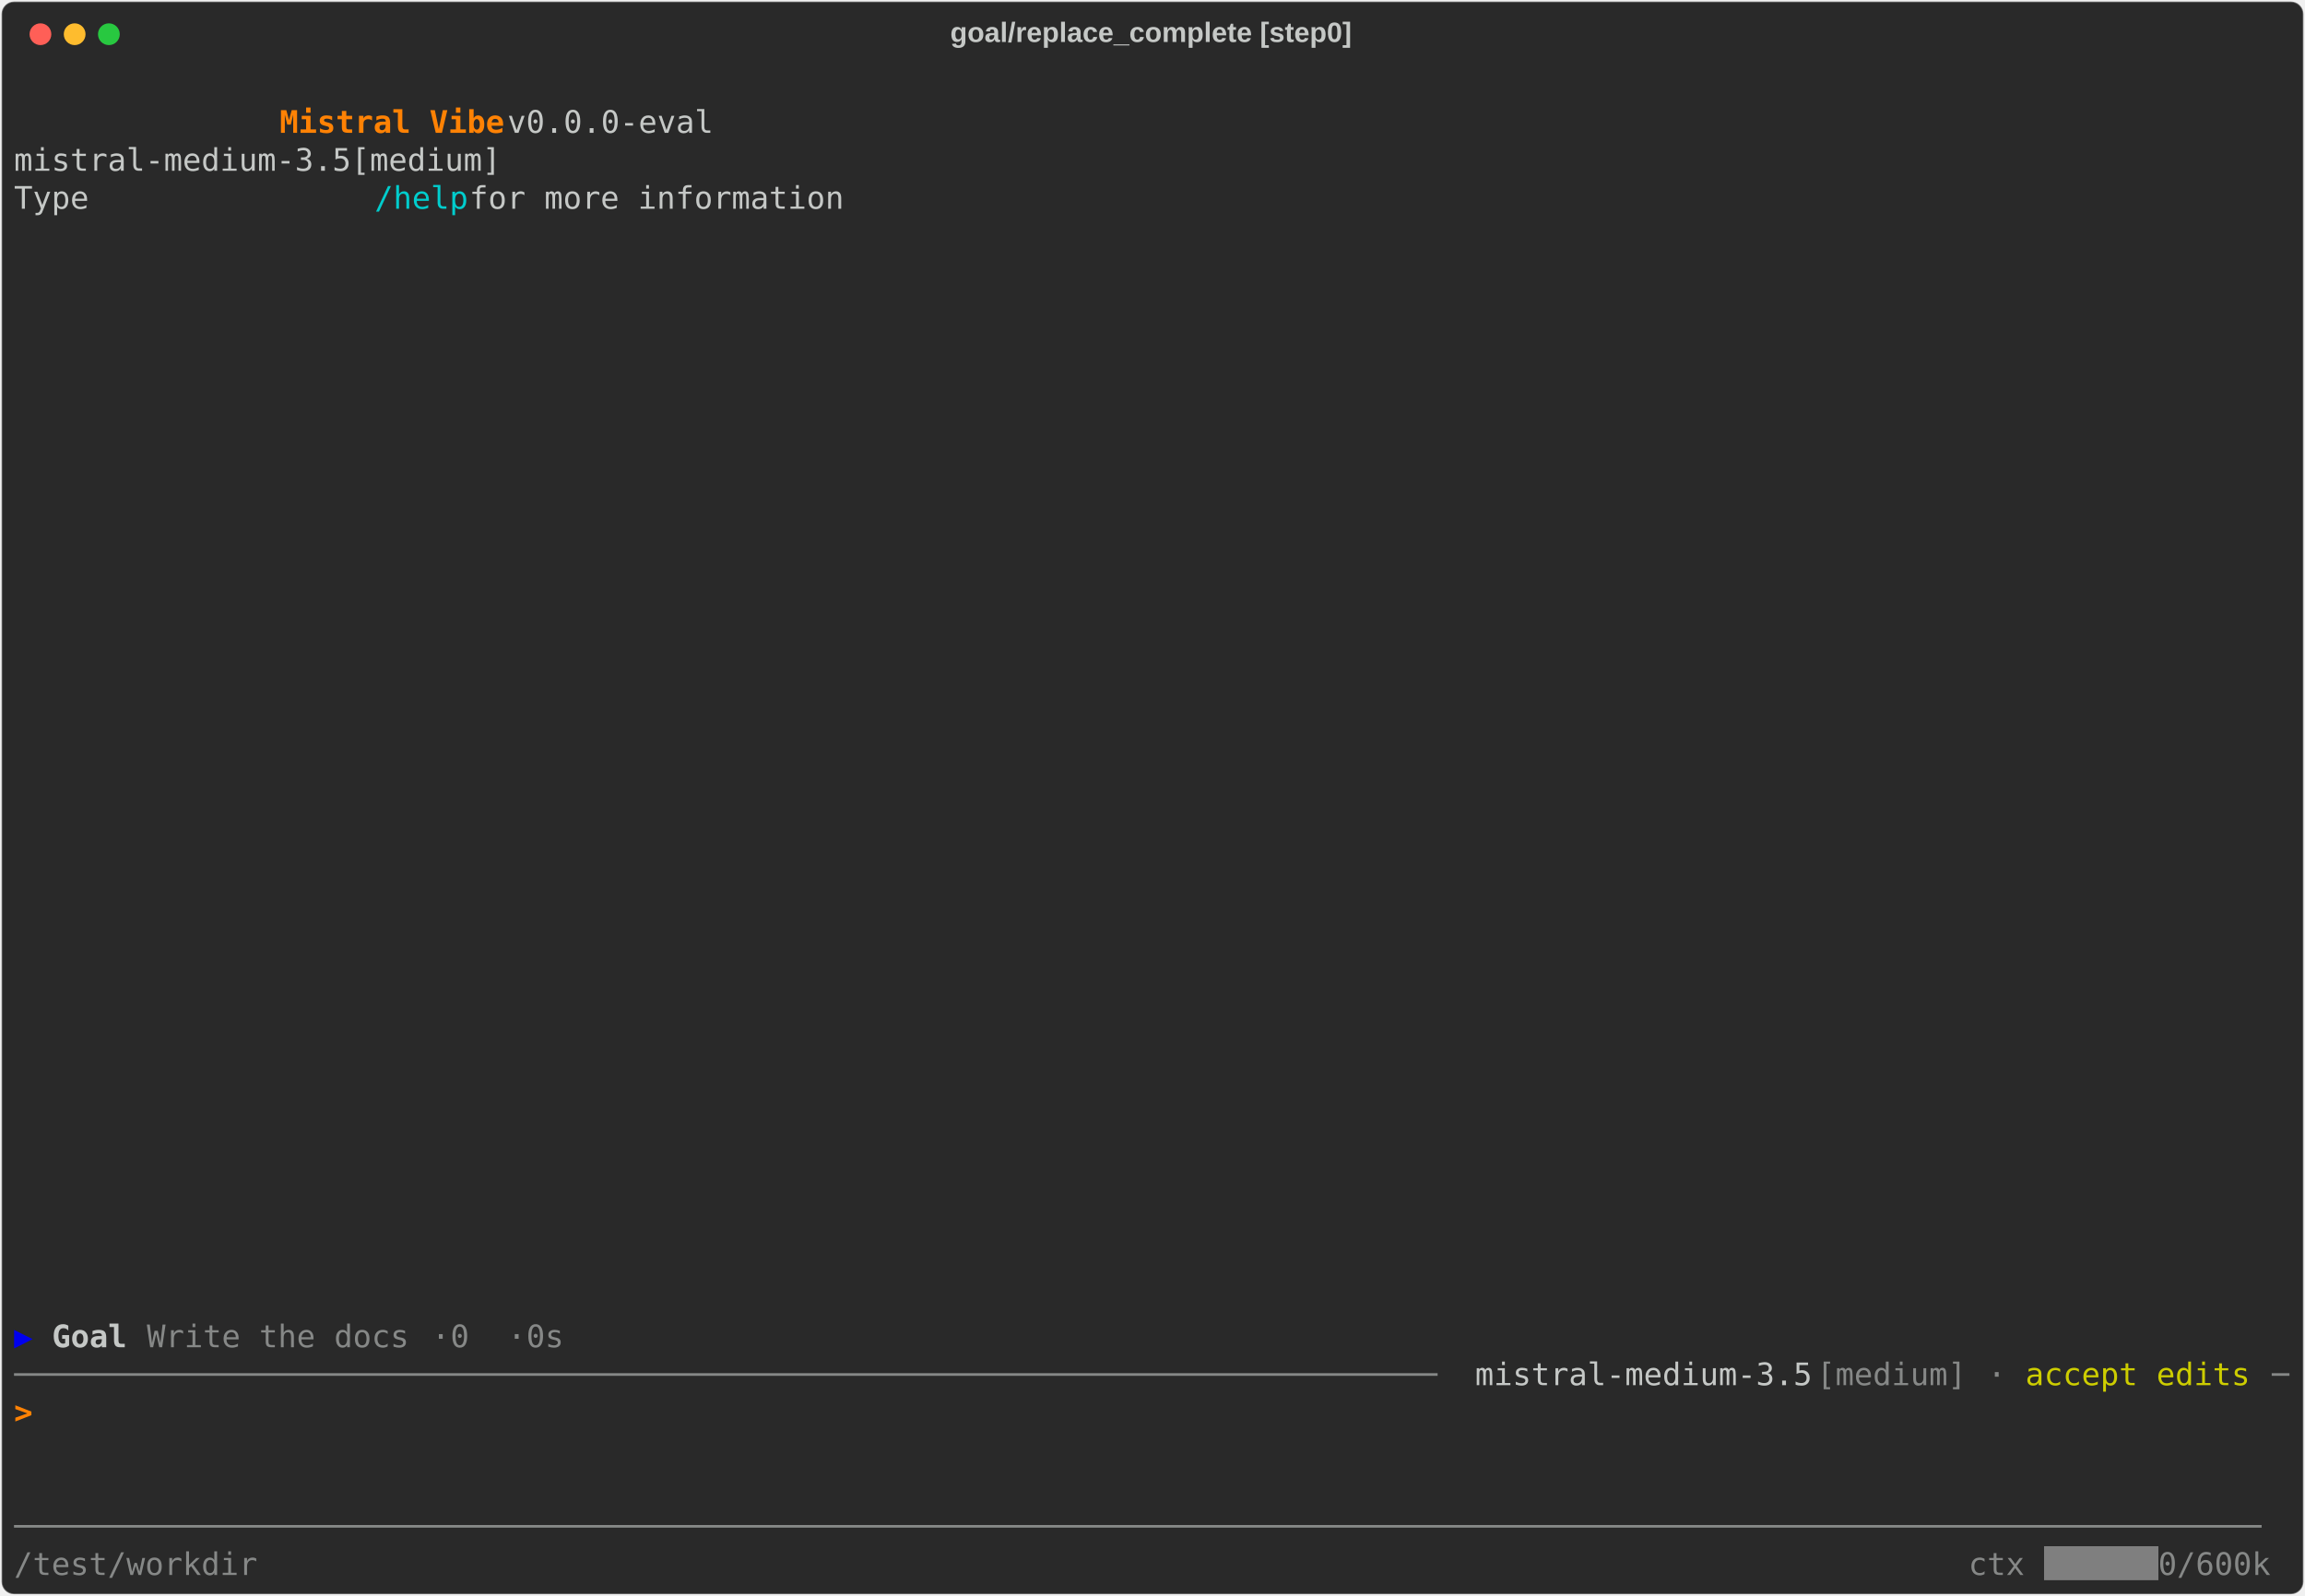
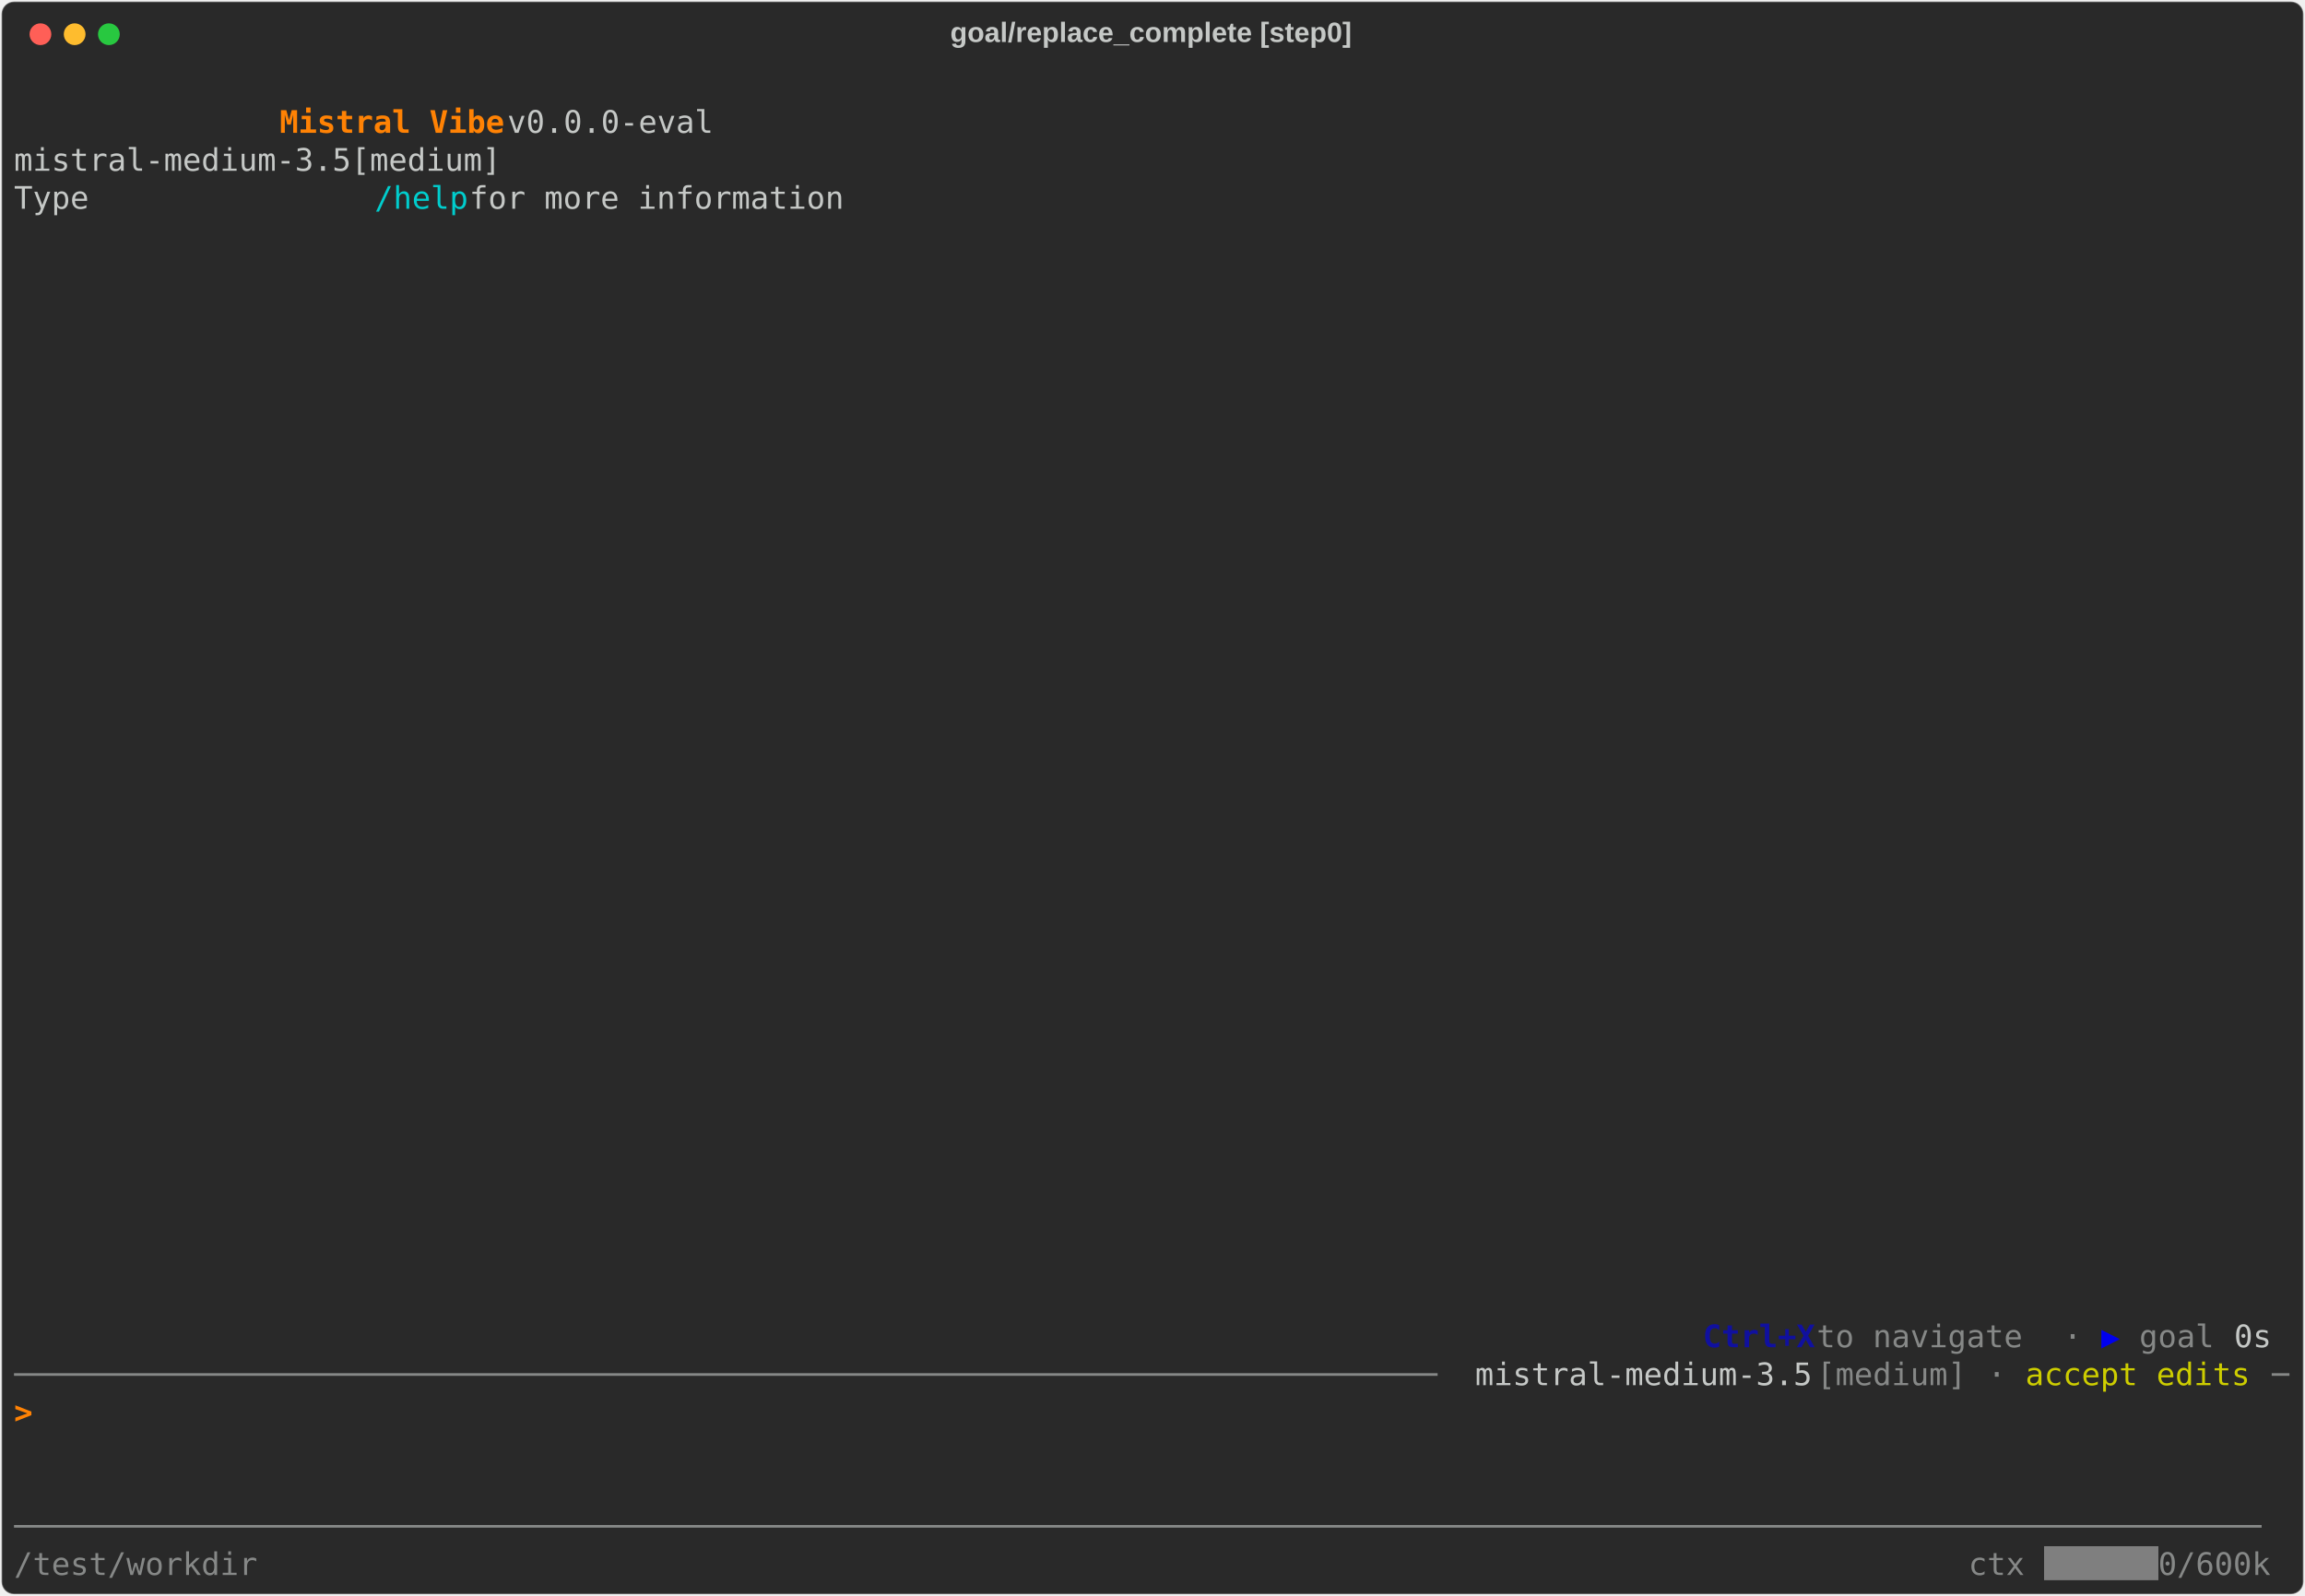
<svg xmlns="http://www.w3.org/2000/svg" class="rich-terminal" viewBox="0 0 1482 1026.0">
  <style>

    @font-face {
        font-family: "Fira Code";
        src: local("FiraCode-Regular"),
                url("https://cdnjs.cloudflare.com/ajax/libs/firacode/6.2.0/woff2/FiraCode-Regular.woff2") format("woff2"),
                url("https://cdnjs.cloudflare.com/ajax/libs/firacode/6.2.0/woff/FiraCode-Regular.woff") format("woff");
        font-style: normal;
        font-weight: 400;
    }
    @font-face {
        font-family: "Fira Code";
        src: local("FiraCode-Bold"),
                url("https://cdnjs.cloudflare.com/ajax/libs/firacode/6.2.0/woff2/FiraCode-Bold.woff2") format("woff2"),
                url("https://cdnjs.cloudflare.com/ajax/libs/firacode/6.2.0/woff/FiraCode-Bold.woff") format("woff");
        font-style: bold;
        font-weight: 700;
    }

    .vibe-matrix {
        font-family: Fira Code, monospace;
        font-size: 20px;
        line-height: 24.4px;
        font-variant-east-asian: full-width;
    }

    .vibe-title {
        font-size: 18px;
        font-weight: bold;
        font-family: arial;
    }

    .vibe-r1 { fill: #c5c8c6 }
.vibe-r2 { fill: #ff8204;font-weight: bold }
.vibe-r3 { fill: #00cdcd }
- .vibe-r4 { fill: #0000ee }
- .vibe-r5 { fill: #c5c8c6;font-weight: bold }
- .vibe-r6 { fill: #868887 }
+ .vibe-r4 { fill: #10109f;font-weight: bold }
+ .vibe-r5 { fill: #868887 }
+ .vibe-r6 { fill: #0000ee }
.vibe-r7 { fill: #cdcd00 }
.vibe-r8 { fill: #000000 }
.vibe-r9 { fill: #ffffff }
    </style>
  <defs>
    <clipPath id="vibe-clip-terminal">
      <rect x="0" y="0" width="1463.0" height="975.0" />
    </clipPath>
    <clipPath id="vibe-line-0">
      <rect x="0" y="1.5" width="1464" height="24.65" />
    </clipPath>
    <clipPath id="vibe-line-1">
      <rect x="0" y="25.9" width="1464" height="24.65" />
    </clipPath>
    <clipPath id="vibe-line-2">
      <rect x="0" y="50.3" width="1464" height="24.65" />
    </clipPath>
    <clipPath id="vibe-line-3">
      <rect x="0" y="74.7" width="1464" height="24.65" />
    </clipPath>
    <clipPath id="vibe-line-4">
      <rect x="0" y="99.1" width="1464" height="24.65" />
    </clipPath>
    <clipPath id="vibe-line-5">
      <rect x="0" y="123.5" width="1464" height="24.65" />
    </clipPath>
    <clipPath id="vibe-line-6">
      <rect x="0" y="147.9" width="1464" height="24.65" />
    </clipPath>
    <clipPath id="vibe-line-7">
      <rect x="0" y="172.3" width="1464" height="24.65" />
    </clipPath>
    <clipPath id="vibe-line-8">
      <rect x="0" y="196.7" width="1464" height="24.65" />
    </clipPath>
    <clipPath id="vibe-line-9">
      <rect x="0" y="221.1" width="1464" height="24.65" />
    </clipPath>
    <clipPath id="vibe-line-10">
      <rect x="0" y="245.5" width="1464" height="24.65" />
    </clipPath>
    <clipPath id="vibe-line-11">
      <rect x="0" y="269.9" width="1464" height="24.65" />
    </clipPath>
    <clipPath id="vibe-line-12">
      <rect x="0" y="294.3" width="1464" height="24.65" />
    </clipPath>
    <clipPath id="vibe-line-13">
      <rect x="0" y="318.7" width="1464" height="24.65" />
    </clipPath>
    <clipPath id="vibe-line-14">
      <rect x="0" y="343.1" width="1464" height="24.65" />
    </clipPath>
    <clipPath id="vibe-line-15">
      <rect x="0" y="367.5" width="1464" height="24.65" />
    </clipPath>
    <clipPath id="vibe-line-16">
      <rect x="0" y="391.9" width="1464" height="24.65" />
    </clipPath>
    <clipPath id="vibe-line-17">
      <rect x="0" y="416.3" width="1464" height="24.65" />
    </clipPath>
    <clipPath id="vibe-line-18">
      <rect x="0" y="440.7" width="1464" height="24.65" />
    </clipPath>
    <clipPath id="vibe-line-19">
      <rect x="0" y="465.1" width="1464" height="24.65" />
    </clipPath>
    <clipPath id="vibe-line-20">
      <rect x="0" y="489.5" width="1464" height="24.65" />
    </clipPath>
    <clipPath id="vibe-line-21">
      <rect x="0" y="513.9" width="1464" height="24.65" />
    </clipPath>
    <clipPath id="vibe-line-22">
      <rect x="0" y="538.3" width="1464" height="24.65" />
    </clipPath>
    <clipPath id="vibe-line-23">
      <rect x="0" y="562.7" width="1464" height="24.65" />
    </clipPath>
    <clipPath id="vibe-line-24">
      <rect x="0" y="587.1" width="1464" height="24.65" />
    </clipPath>
    <clipPath id="vibe-line-25">
      <rect x="0" y="611.5" width="1464" height="24.65" />
    </clipPath>
    <clipPath id="vibe-line-26">
      <rect x="0" y="635.9" width="1464" height="24.65" />
    </clipPath>
    <clipPath id="vibe-line-27">
      <rect x="0" y="660.3" width="1464" height="24.65" />
    </clipPath>
    <clipPath id="vibe-line-28">
      <rect x="0" y="684.7" width="1464" height="24.65" />
    </clipPath>
    <clipPath id="vibe-line-29">
      <rect x="0" y="709.1" width="1464" height="24.65" />
    </clipPath>
    <clipPath id="vibe-line-30">
      <rect x="0" y="733.5" width="1464" height="24.65" />
    </clipPath>
    <clipPath id="vibe-line-31">
      <rect x="0" y="757.9" width="1464" height="24.65" />
    </clipPath>
    <clipPath id="vibe-line-32">
      <rect x="0" y="782.3" width="1464" height="24.65" />
    </clipPath>
    <clipPath id="vibe-line-33">
      <rect x="0" y="806.7" width="1464" height="24.65" />
    </clipPath>
    <clipPath id="vibe-line-34">
      <rect x="0" y="831.1" width="1464" height="24.65" />
    </clipPath>
    <clipPath id="vibe-line-35">
      <rect x="0" y="855.5" width="1464" height="24.65" />
    </clipPath>
    <clipPath id="vibe-line-36">
      <rect x="0" y="879.9" width="1464" height="24.65" />
    </clipPath>
    <clipPath id="vibe-line-37">
      <rect x="0" y="904.3" width="1464" height="24.65" />
    </clipPath>
    <clipPath id="vibe-line-38">
      <rect x="0" y="928.7" width="1464" height="24.65" />
    </clipPath>
  </defs>
  <rect fill="#292929" stroke="rgba(255,255,255,0.35)" stroke-width="1" x="1" y="1" width="1480" height="1024" rx="8" />
  <text class="vibe-title" fill="#c5c8c6" text-anchor="middle" x="740" y="27">goal/replace_complete [step0]</text>
  <g transform="translate(26,22)">
    <circle cx="0" cy="0" r="7" fill="#ff5f57" />
    <circle cx="22" cy="0" r="7" fill="#febc2e" />
    <circle cx="44" cy="0" r="7" fill="#28c840" />
  </g>
  <g transform="translate(9, 41)" clip-path="url(#vibe-clip-terminal)">
    <rect fill="#7f7f7f" x="1305.4" y="953.1" width="73.2" height="24.65" shape-rendering="crispEdges" />
    <g class="vibe-matrix">
      <text class="vibe-r1" x="1464" y="20" textLength="12.2" clip-path="url(#vibe-line-0)">
</text>
      <text class="vibe-r2" x="170.8 183 195.2 207.4 219.6 231.8 244 256.2 268.4 280.6 292.8 305" y="44.4" clip-path="url(#vibe-line-1)" style="font-variant-ligatures:none;font-kerning:none">Mistral Vibe</text>
      <text class="vibe-r1" x="317.2 329.4 341.6 353.8 366 378.2 390.4 402.6 414.8 427 439.2 451.4 463.6 475.8 488 500.2 512.4 524.6 536.8 549 561.2 573.4 585.6 597.8 610 622.2 634.4 646.6 658.8 671 683.2 695.4 707.6 719.8 732 744.2 756.4 768.6 780.8 793 805.2 817.4 829.6 841.8 854 866.2 878.4 890.6 902.8 915 927.2 939.4 951.6 963.8 976 988.2 1000.4 1012.6 1024.8 1037 1049.2 1061.4 1073.6 1085.8 1098 1110.2 1122.4 1134.6 1146.8 1159 1171.2 1183.4 1195.6 1207.8 1220 1232.2 1244.4 1256.6 1268.8 1281 1293.2 1305.4 1317.6 1329.8 1342 1354.2 1366.4 1378.6 1390.8 1403 1415.2 1427.4 1439.6 1451.8" y="44.4" clip-path="url(#vibe-line-1)" style="font-variant-ligatures:none;font-kerning:none"> v0.0.0-eval                                                                                  </text>
      <text class="vibe-r1" x="1464" y="44.4" textLength="12.2" clip-path="url(#vibe-line-1)">
</text>
      <text class="vibe-r1" x="0 12.2 24.4 36.6 48.8 61 73.2 85.4 97.6 109.8 122 134.2 146.4 158.6 170.8 183 195.2 207.4 219.6 231.8 244 256.2 268.4 280.6 292.8 305 317.2 329.4 341.6 353.8 366 378.2 390.4 402.6 414.8 427 439.2 451.4 463.6 475.8 488 500.2 512.4 524.6 536.8 549 561.2 573.4 585.6 597.8 610 622.2 634.4 646.6 658.8 671 683.2 695.4 707.6 719.8 732 744.2 756.4 768.6 780.8 793 805.2 817.4 829.6 841.8 854 866.2 878.4 890.6 902.8 915 927.2 939.4 951.6 963.8 976 988.2 1000.4 1012.6 1024.8 1037 1049.2 1061.4 1073.6 1085.8 1098 1110.2 1122.4 1134.6 1146.8 1159 1171.2 1183.4 1195.6 1207.8 1220 1232.2 1244.4 1256.6 1268.8 1281 1293.2 1305.4 1317.6 1329.8 1342 1354.2 1366.4 1378.6 1390.8 1403 1415.2 1427.4 1439.6 1451.8" y="68.8" clip-path="url(#vibe-line-2)" style="font-variant-ligatures:none;font-kerning:none">              mistral-medium-3.5[medium]                                                                                </text>
      <text class="vibe-r1" x="1464" y="68.8" textLength="12.2" clip-path="url(#vibe-line-2)">
</text>
      <text class="vibe-r1" x="0 12.2 24.4 36.6 48.8 61 73.2 85.4 97.6 109.8 122 134.2 146.4 158.6 170.8 183 195.2 207.4 219.6" y="93.2" clip-path="url(#vibe-line-3)" style="font-variant-ligatures:none;font-kerning:none">              Type </text>
      <text class="vibe-r3" x="231.8 244 256.2 268.4 280.6" y="93.2" clip-path="url(#vibe-line-3)" style="font-variant-ligatures:none;font-kerning:none">/help</text>
      <text class="vibe-r1" x="292.8 305 317.2 329.4 341.6 353.8 366 378.2 390.4 402.6 414.8 427 439.2 451.4 463.6 475.8 488 500.2 512.4 524.6 536.8 549 561.2 573.4 585.6 597.8 610 622.2 634.4 646.6 658.8 671 683.2 695.4 707.6 719.8 732 744.2 756.4 768.6 780.8 793 805.2 817.4 829.6 841.8 854 866.2 878.4 890.6 902.8 915 927.2 939.4 951.6 963.8 976 988.2 1000.4 1012.6 1024.8 1037 1049.2 1061.4 1073.6 1085.8 1098 1110.2 1122.4 1134.6 1146.8 1159 1171.2 1183.4 1195.6 1207.8 1220 1232.2 1244.4 1256.6 1268.8 1281 1293.2 1305.4 1317.6 1329.8 1342 1354.2 1366.4 1378.6 1390.8 1403 1415.2 1427.4 1439.6 1451.8" y="93.2" clip-path="url(#vibe-line-3)" style="font-variant-ligatures:none;font-kerning:none"> for more information                                                                           </text>
      <text class="vibe-r1" x="1464" y="93.2" textLength="12.2" clip-path="url(#vibe-line-3)">
</text>
      <text class="vibe-r1" x="1464" y="117.6" textLength="12.2" clip-path="url(#vibe-line-4)">
</text>
      <text class="vibe-r1" x="1464" y="142" textLength="12.2" clip-path="url(#vibe-line-5)">
</text>
      <text class="vibe-r1" x="1464" y="166.4" textLength="12.2" clip-path="url(#vibe-line-6)">
</text>
      <text class="vibe-r1" x="1464" y="190.8" textLength="12.2" clip-path="url(#vibe-line-7)">
</text>
      <text class="vibe-r1" x="1464" y="215.2" textLength="12.2" clip-path="url(#vibe-line-8)">
</text>
      <text class="vibe-r1" x="1464" y="239.6" textLength="12.2" clip-path="url(#vibe-line-9)">
</text>
      <text class="vibe-r1" x="1464" y="264" textLength="12.2" clip-path="url(#vibe-line-10)">
</text>
      <text class="vibe-r1" x="1464" y="288.4" textLength="12.2" clip-path="url(#vibe-line-11)">
</text>
      <text class="vibe-r1" x="1464" y="312.8" textLength="12.2" clip-path="url(#vibe-line-12)">
</text>
      <text class="vibe-r1" x="1464" y="337.2" textLength="12.2" clip-path="url(#vibe-line-13)">
</text>
      <text class="vibe-r1" x="1464" y="361.6" textLength="12.2" clip-path="url(#vibe-line-14)">
</text>
      <text class="vibe-r1" x="1464" y="386" textLength="12.2" clip-path="url(#vibe-line-15)">
</text>
      <text class="vibe-r1" x="1464" y="410.4" textLength="12.2" clip-path="url(#vibe-line-16)">
</text>
      <text class="vibe-r1" x="1464" y="434.8" textLength="12.2" clip-path="url(#vibe-line-17)">
</text>
      <text class="vibe-r1" x="1464" y="459.2" textLength="12.2" clip-path="url(#vibe-line-18)">
</text>
      <text class="vibe-r1" x="1464" y="483.6" textLength="12.2" clip-path="url(#vibe-line-19)">
</text>
      <text class="vibe-r1" x="1464" y="508" textLength="12.2" clip-path="url(#vibe-line-20)">
</text>
      <text class="vibe-r1" x="1464" y="532.4" textLength="12.2" clip-path="url(#vibe-line-21)">
</text>
      <text class="vibe-r1" x="1464" y="556.8" textLength="12.2" clip-path="url(#vibe-line-22)">
</text>
      <text class="vibe-r1" x="1464" y="581.2" textLength="12.2" clip-path="url(#vibe-line-23)">
</text>
      <text class="vibe-r1" x="1464" y="605.6" textLength="12.2" clip-path="url(#vibe-line-24)">
</text>
      <text class="vibe-r1" x="1464" y="630" textLength="12.2" clip-path="url(#vibe-line-25)">
</text>
      <text class="vibe-r1" x="1464" y="654.4" textLength="12.2" clip-path="url(#vibe-line-26)">
</text>
      <text class="vibe-r1" x="1464" y="678.8" textLength="12.2" clip-path="url(#vibe-line-27)">
</text>
      <text class="vibe-r1" x="1464" y="703.2" textLength="12.2" clip-path="url(#vibe-line-28)">
</text>
      <text class="vibe-r1" x="1464" y="727.6" textLength="12.2" clip-path="url(#vibe-line-29)">
</text>
      <text class="vibe-r1" x="1464" y="752" textLength="12.2" clip-path="url(#vibe-line-30)">
</text>
      <text class="vibe-r1" x="1464" y="776.4" textLength="12.2" clip-path="url(#vibe-line-31)">
</text>
      <text class="vibe-r1" x="1464" y="800.8" textLength="12.2" clip-path="url(#vibe-line-32)">
</text>
-       <text class="vibe-r4" x="0" y="825.2" textLength="12.2" clip-path="url(#vibe-line-33)">▶</text>
-       <text class="vibe-r5" x="24.4 36.6 48.8 61 73.2" y="825.2" clip-path="url(#vibe-line-33)" style="font-variant-ligatures:none;font-kerning:none">Goal </text>
-       <text class="vibe-r6" x="85.4 97.6 109.8 122 134.2 146.4 158.6 170.8 183 195.2 207.4 219.6 231.8 244 256.2" y="825.2" clip-path="url(#vibe-line-33)" style="font-variant-ligatures:none;font-kerning:none">Write the docs </text>
-       <text class="vibe-r6" x="268.4" y="825.2" textLength="12.2" clip-path="url(#vibe-line-33)">·</text>
-       <text class="vibe-r6" x="280.6 292.8 305" y="825.2" clip-path="url(#vibe-line-33)" style="font-variant-ligatures:none;font-kerning:none"> 0 </text>
-       <text class="vibe-r6" x="317.2" y="825.2" textLength="12.2" clip-path="url(#vibe-line-33)">·</text>
-       <text class="vibe-r6" x="329.4 341.6 353.8" y="825.2" clip-path="url(#vibe-line-33)" style="font-variant-ligatures:none;font-kerning:none"> 0s</text>
+       <text class="vibe-r4" x="1085.8 1098 1110.2 1122.4 1134.6 1146.8" y="825.2" clip-path="url(#vibe-line-33)" style="font-variant-ligatures:none;font-kerning:none">Ctrl+X</text>
+       <text class="vibe-r5" x="1159 1171.2 1183.4 1195.6 1207.8 1220 1232.2 1244.4 1256.6 1268.8 1281 1293.2 1305.4" y="825.2" clip-path="url(#vibe-line-33)" style="font-variant-ligatures:none;font-kerning:none"> to navigate </text>
+       <text class="vibe-r5" x="1317.6" y="825.2" textLength="12.2" clip-path="url(#vibe-line-33)">·</text>
+       <text class="vibe-r6" x="1342" y="825.2" textLength="12.2" clip-path="url(#vibe-line-33)">▶</text>
+       <text class="vibe-r5" x="1366.4 1378.6 1390.8 1403 1415.2" y="825.2" clip-path="url(#vibe-line-33)" style="font-variant-ligatures:none;font-kerning:none">goal </text>
+       <text class="vibe-r1" x="1427.4 1439.6 1451.8" y="825.2" clip-path="url(#vibe-line-33)" style="font-variant-ligatures:none;font-kerning:none">0s </text>
      <text class="vibe-r1" x="1464" y="825.2" textLength="12.2" clip-path="url(#vibe-line-33)">
</text>
-       <text class="vibe-r6" x="0 12.2 24.4 36.6 48.8 61 73.2 85.4 97.6 109.8 122 134.2 146.4 158.6 170.8 183 195.2 207.4 219.6 231.8 244 256.2 268.4 280.6 292.8 305 317.2 329.4 341.6 353.8 366 378.2 390.4 402.6 414.8 427 439.2 451.4 463.6 475.8 488 500.2 512.4 524.6 536.8 549 561.2 573.4 585.6 597.8 610 622.2 634.4 646.6 658.8 671 683.2 695.4 707.6 719.8 732 744.2 756.4 768.6 780.8 793 805.2 817.4 829.6 841.8 854 866.2 878.4 890.6 902.8 915 927.2" y="849.6" clip-path="url(#vibe-line-34)" style="font-variant-ligatures:none;font-kerning:none">──────────────────────────────────────────────────────────────────────────── </text>
+       <text class="vibe-r5" x="0 12.2 24.4 36.6 48.8 61 73.2 85.4 97.6 109.8 122 134.2 146.4 158.6 170.8 183 195.2 207.4 219.6 231.8 244 256.2 268.4 280.6 292.8 305 317.2 329.4 341.6 353.8 366 378.2 390.4 402.6 414.8 427 439.2 451.4 463.6 475.8 488 500.2 512.4 524.6 536.8 549 561.2 573.4 585.6 597.8 610 622.2 634.4 646.6 658.8 671 683.2 695.4 707.6 719.8 732 744.2 756.4 768.6 780.8 793 805.2 817.4 829.6 841.8 854 866.2 878.4 890.6 902.8 915 927.2" y="849.6" clip-path="url(#vibe-line-34)" style="font-variant-ligatures:none;font-kerning:none">──────────────────────────────────────────────────────────────────────────── </text>
      <text class="vibe-r1" x="939.4 951.6 963.8 976 988.2 1000.4 1012.6 1024.8 1037 1049.2 1061.4 1073.6 1085.8 1098 1110.2 1122.4 1134.6 1146.8" y="849.6" clip-path="url(#vibe-line-34)" style="font-variant-ligatures:none;font-kerning:none">mistral-medium-3.5</text>
-       <text class="vibe-r6" x="1159 1171.2 1183.4 1195.6 1207.8 1220 1232.2 1244.4 1256.6" y="849.6" clip-path="url(#vibe-line-34)" style="font-variant-ligatures:none;font-kerning:none">[medium] </text>
-       <text class="vibe-r6" x="1268.8" y="849.6" textLength="12.2" clip-path="url(#vibe-line-34)">·</text>
+       <text class="vibe-r5" x="1159 1171.2 1183.4 1195.6 1207.8 1220 1232.2 1244.4 1256.6" y="849.6" clip-path="url(#vibe-line-34)" style="font-variant-ligatures:none;font-kerning:none">[medium] </text>
+       <text class="vibe-r5" x="1268.8" y="849.6" textLength="12.2" clip-path="url(#vibe-line-34)">·</text>
      <text class="vibe-r7" x="1293.2 1305.4 1317.6 1329.8 1342 1354.2 1366.4 1378.6 1390.8 1403 1415.2 1427.4 1439.6" y="849.6" clip-path="url(#vibe-line-34)" style="font-variant-ligatures:none;font-kerning:none">accept edits </text>
-       <text class="vibe-r6" x="1451.8" y="849.6" textLength="12.2" clip-path="url(#vibe-line-34)">─</text>
+       <text class="vibe-r5" x="1451.8" y="849.6" textLength="12.2" clip-path="url(#vibe-line-34)">─</text>
      <text class="vibe-r1" x="1464" y="849.6" textLength="12.2" clip-path="url(#vibe-line-34)">
</text>
      <text class="vibe-r2" x="0 12.2" y="874" clip-path="url(#vibe-line-35)" style="font-variant-ligatures:none;font-kerning:none">&gt; </text>
      <text class="vibe-r1" x="1464" y="874" textLength="12.2" clip-path="url(#vibe-line-35)">
</text>
      <text class="vibe-r1" x="1464" y="898.4" textLength="12.2" clip-path="url(#vibe-line-36)">
</text>
      <text class="vibe-r1" x="1464" y="922.8" textLength="12.2" clip-path="url(#vibe-line-37)">
</text>
-       <text class="vibe-r6" x="0 12.2 24.4 36.6 48.8 61 73.2 85.4 97.6 109.8 122 134.2 146.4 158.6 170.8 183 195.2 207.4 219.6 231.8 244 256.2 268.4 280.6 292.8 305 317.2 329.4 341.6 353.8 366 378.2 390.4 402.6 414.8 427 439.2 451.4 463.6 475.8 488 500.2 512.4 524.6 536.8 549 561.2 573.4 585.6 597.8 610 622.2 634.4 646.6 658.8 671 683.2 695.4 707.6 719.8 732 744.2 756.4 768.6 780.8 793 805.2 817.4 829.6 841.8 854 866.2 878.4 890.6 902.8 915 927.2 939.4 951.6 963.8 976 988.2 1000.4 1012.6 1024.8 1037 1049.2 1061.4 1073.6 1085.8 1098 1110.2 1122.4 1134.6 1146.8 1159 1171.2 1183.4 1195.6 1207.8 1220 1232.2 1244.4 1256.6 1268.8 1281 1293.2 1305.4 1317.6 1329.8 1342 1354.2 1366.4 1378.6 1390.8 1403 1415.2 1427.4 1439.6 1451.8" y="947.2" clip-path="url(#vibe-line-38)" style="font-variant-ligatures:none;font-kerning:none">────────────────────────────────────────────────────────────────────────────────────────────────────────────────────────</text>
+       <text class="vibe-r5" x="0 12.2 24.4 36.6 48.8 61 73.2 85.4 97.6 109.8 122 134.2 146.4 158.6 170.8 183 195.2 207.4 219.6 231.8 244 256.2 268.4 280.6 292.8 305 317.2 329.4 341.6 353.8 366 378.2 390.4 402.6 414.8 427 439.2 451.4 463.6 475.8 488 500.2 512.4 524.6 536.8 549 561.2 573.4 585.6 597.8 610 622.2 634.4 646.6 658.8 671 683.2 695.4 707.6 719.8 732 744.2 756.4 768.6 780.8 793 805.2 817.4 829.6 841.8 854 866.2 878.4 890.6 902.8 915 927.2 939.4 951.6 963.8 976 988.2 1000.4 1012.6 1024.8 1037 1049.2 1061.4 1073.6 1085.8 1098 1110.2 1122.4 1134.6 1146.8 1159 1171.2 1183.4 1195.6 1207.8 1220 1232.2 1244.4 1256.6 1268.8 1281 1293.2 1305.4 1317.6 1329.8 1342 1354.2 1366.4 1378.6 1390.8 1403 1415.2 1427.4 1439.6 1451.8" y="947.2" clip-path="url(#vibe-line-38)" style="font-variant-ligatures:none;font-kerning:none">────────────────────────────────────────────────────────────────────────────────────────────────────────────────────────</text>
      <text class="vibe-r1" x="1464" y="947.2" textLength="12.2" clip-path="url(#vibe-line-38)">
</text>
-       <text class="vibe-r6" x="0 12.2 24.4 36.6 48.8 61 73.2 85.4 97.6 109.8 122 134.2 146.4" y="971.6" clip-path="url(#vibe-line-39)" style="font-variant-ligatures:none;font-kerning:none">/test/workdir</text>
-       <text class="vibe-r6" x="1256.6 1268.8 1281 1293.2" y="971.6" clip-path="url(#vibe-line-39)" style="font-variant-ligatures:none;font-kerning:none">ctx </text>
-       <text class="vibe-r6" x="1378.6 1390.8 1403 1415.2 1427.4 1439.6 1451.8" y="971.6" clip-path="url(#vibe-line-39)" style="font-variant-ligatures:none;font-kerning:none"> 0/600k</text>
+       <text class="vibe-r5" x="0 12.2 24.4 36.6 48.8 61 73.2 85.4 97.6 109.8 122 134.2 146.4" y="971.6" clip-path="url(#vibe-line-39)" style="font-variant-ligatures:none;font-kerning:none">/test/workdir</text>
+       <text class="vibe-r5" x="1256.6 1268.8 1281 1293.2" y="971.6" clip-path="url(#vibe-line-39)" style="font-variant-ligatures:none;font-kerning:none">ctx </text>
+       <text class="vibe-r5" x="1378.6 1390.8 1403 1415.2 1427.4 1439.6 1451.8" y="971.6" clip-path="url(#vibe-line-39)" style="font-variant-ligatures:none;font-kerning:none"> 0/600k</text>
      <text class="vibe-r1" x="1464" y="971.6" textLength="12.2" clip-path="url(#vibe-line-39)">
</text>
    </g>
  </g>
</svg>
